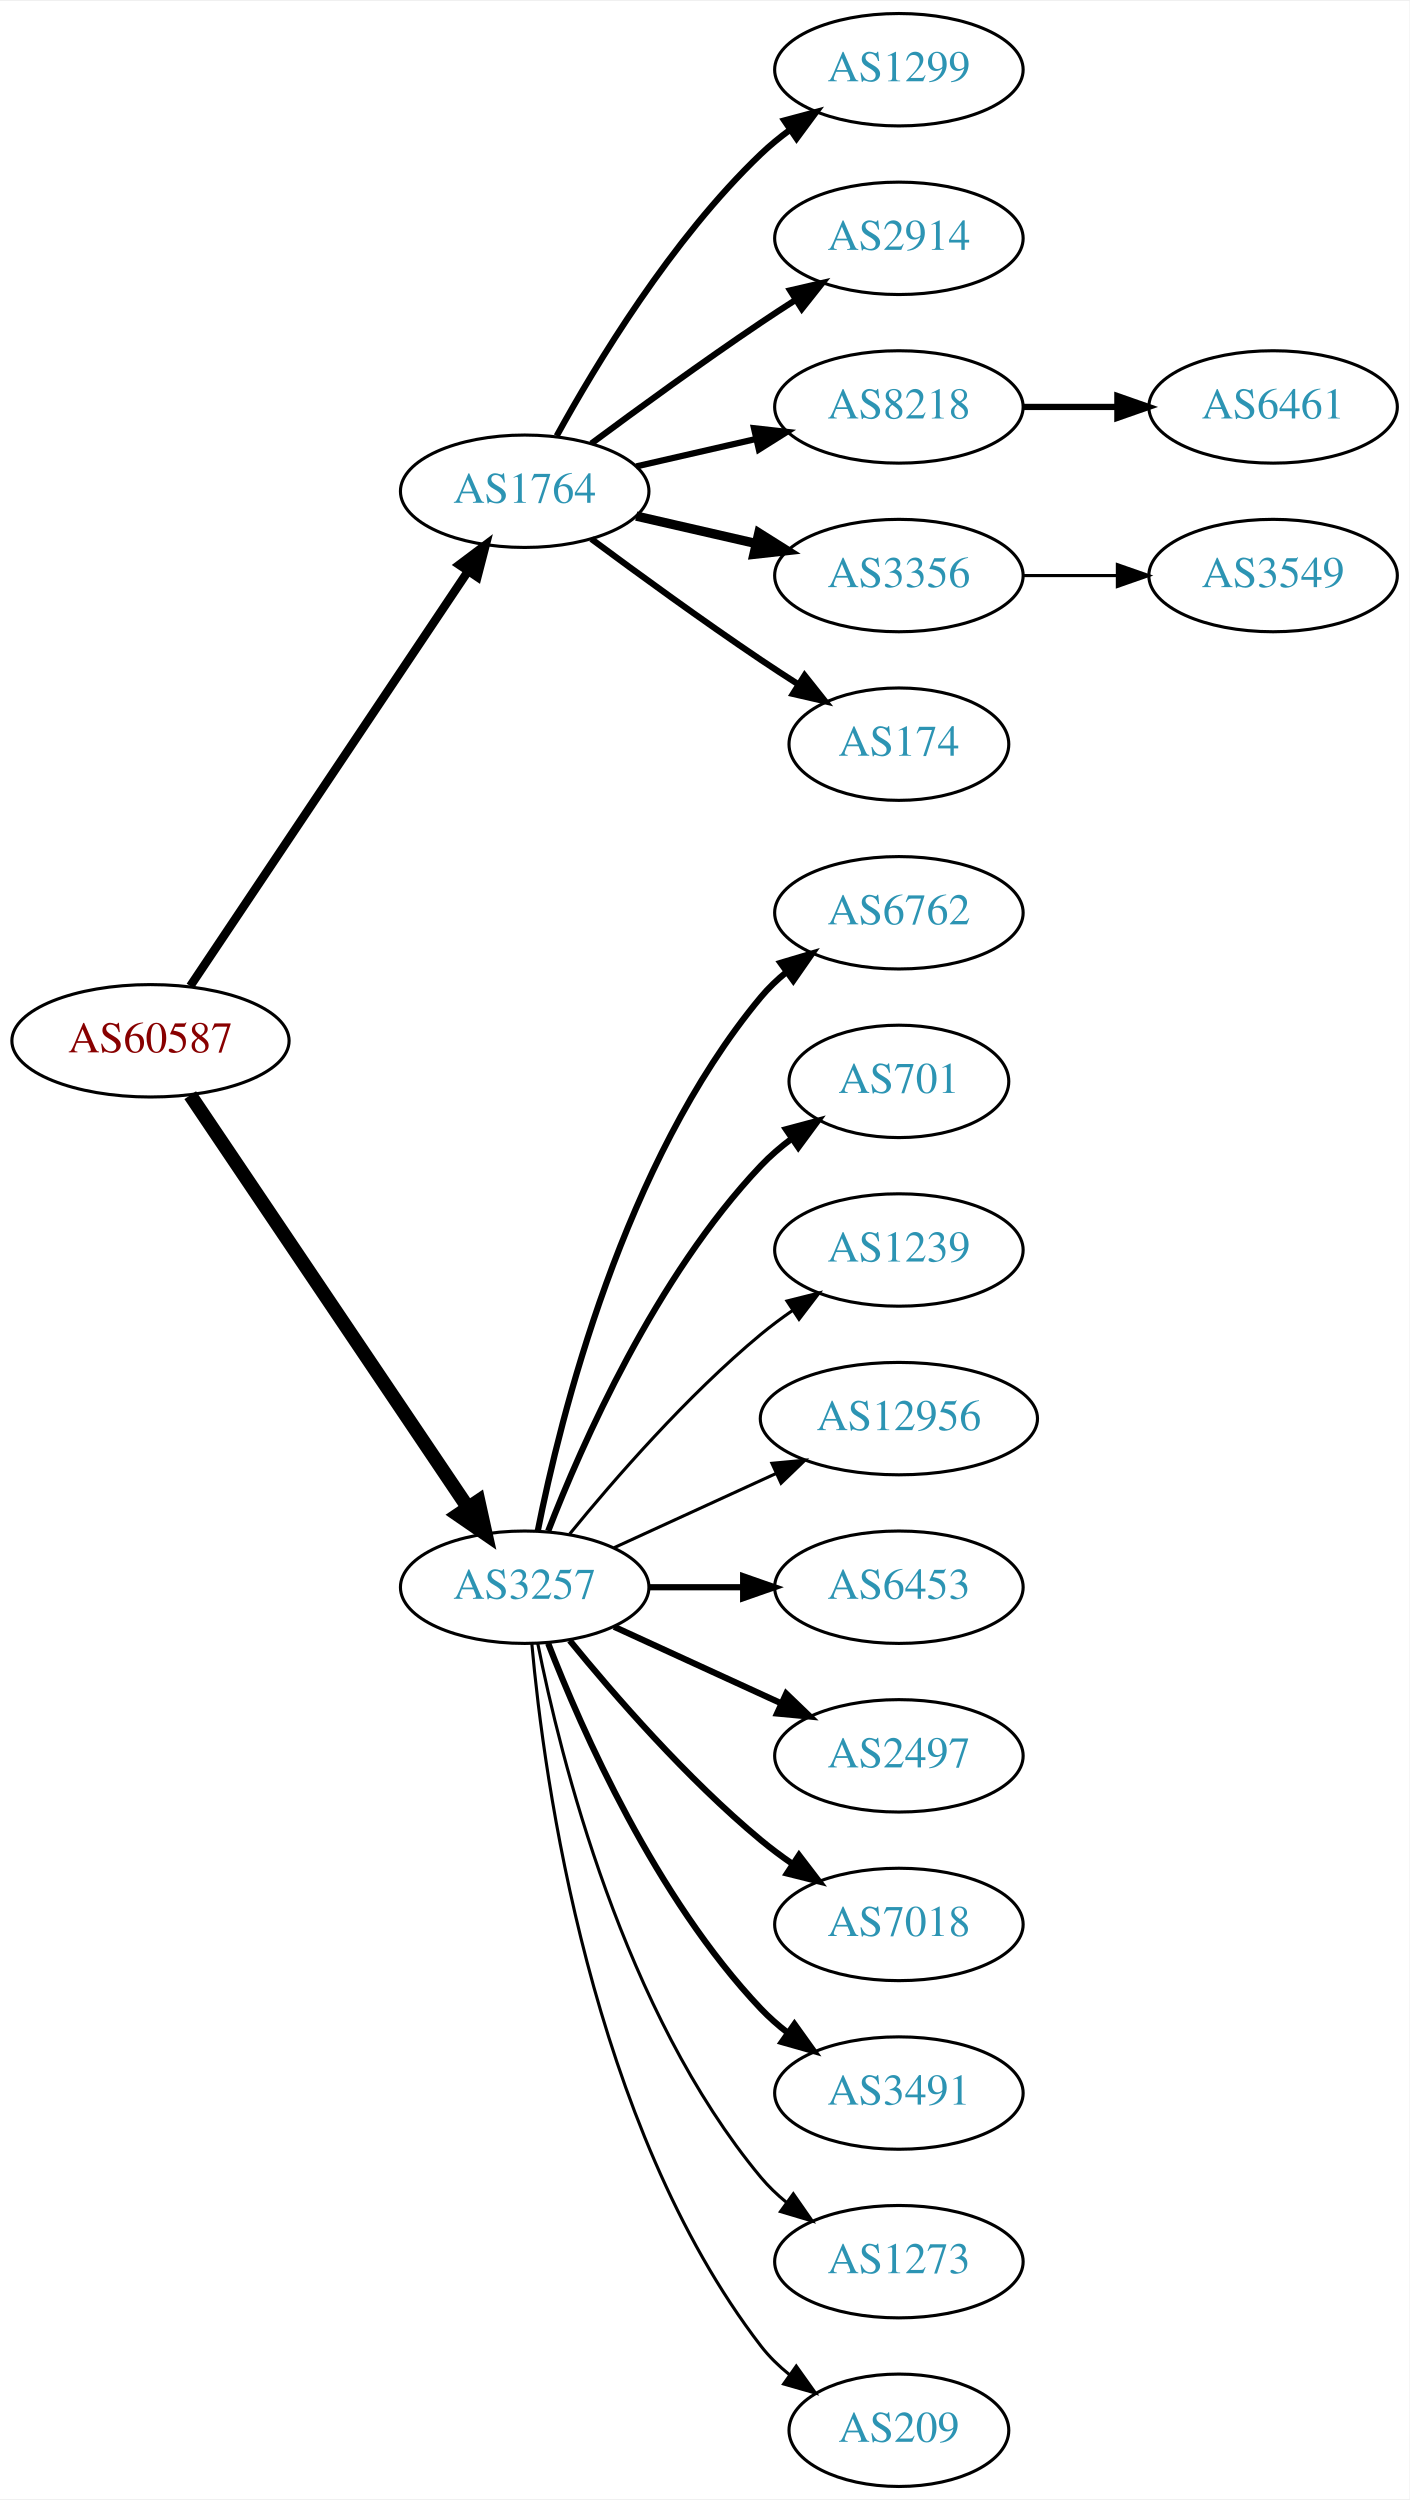
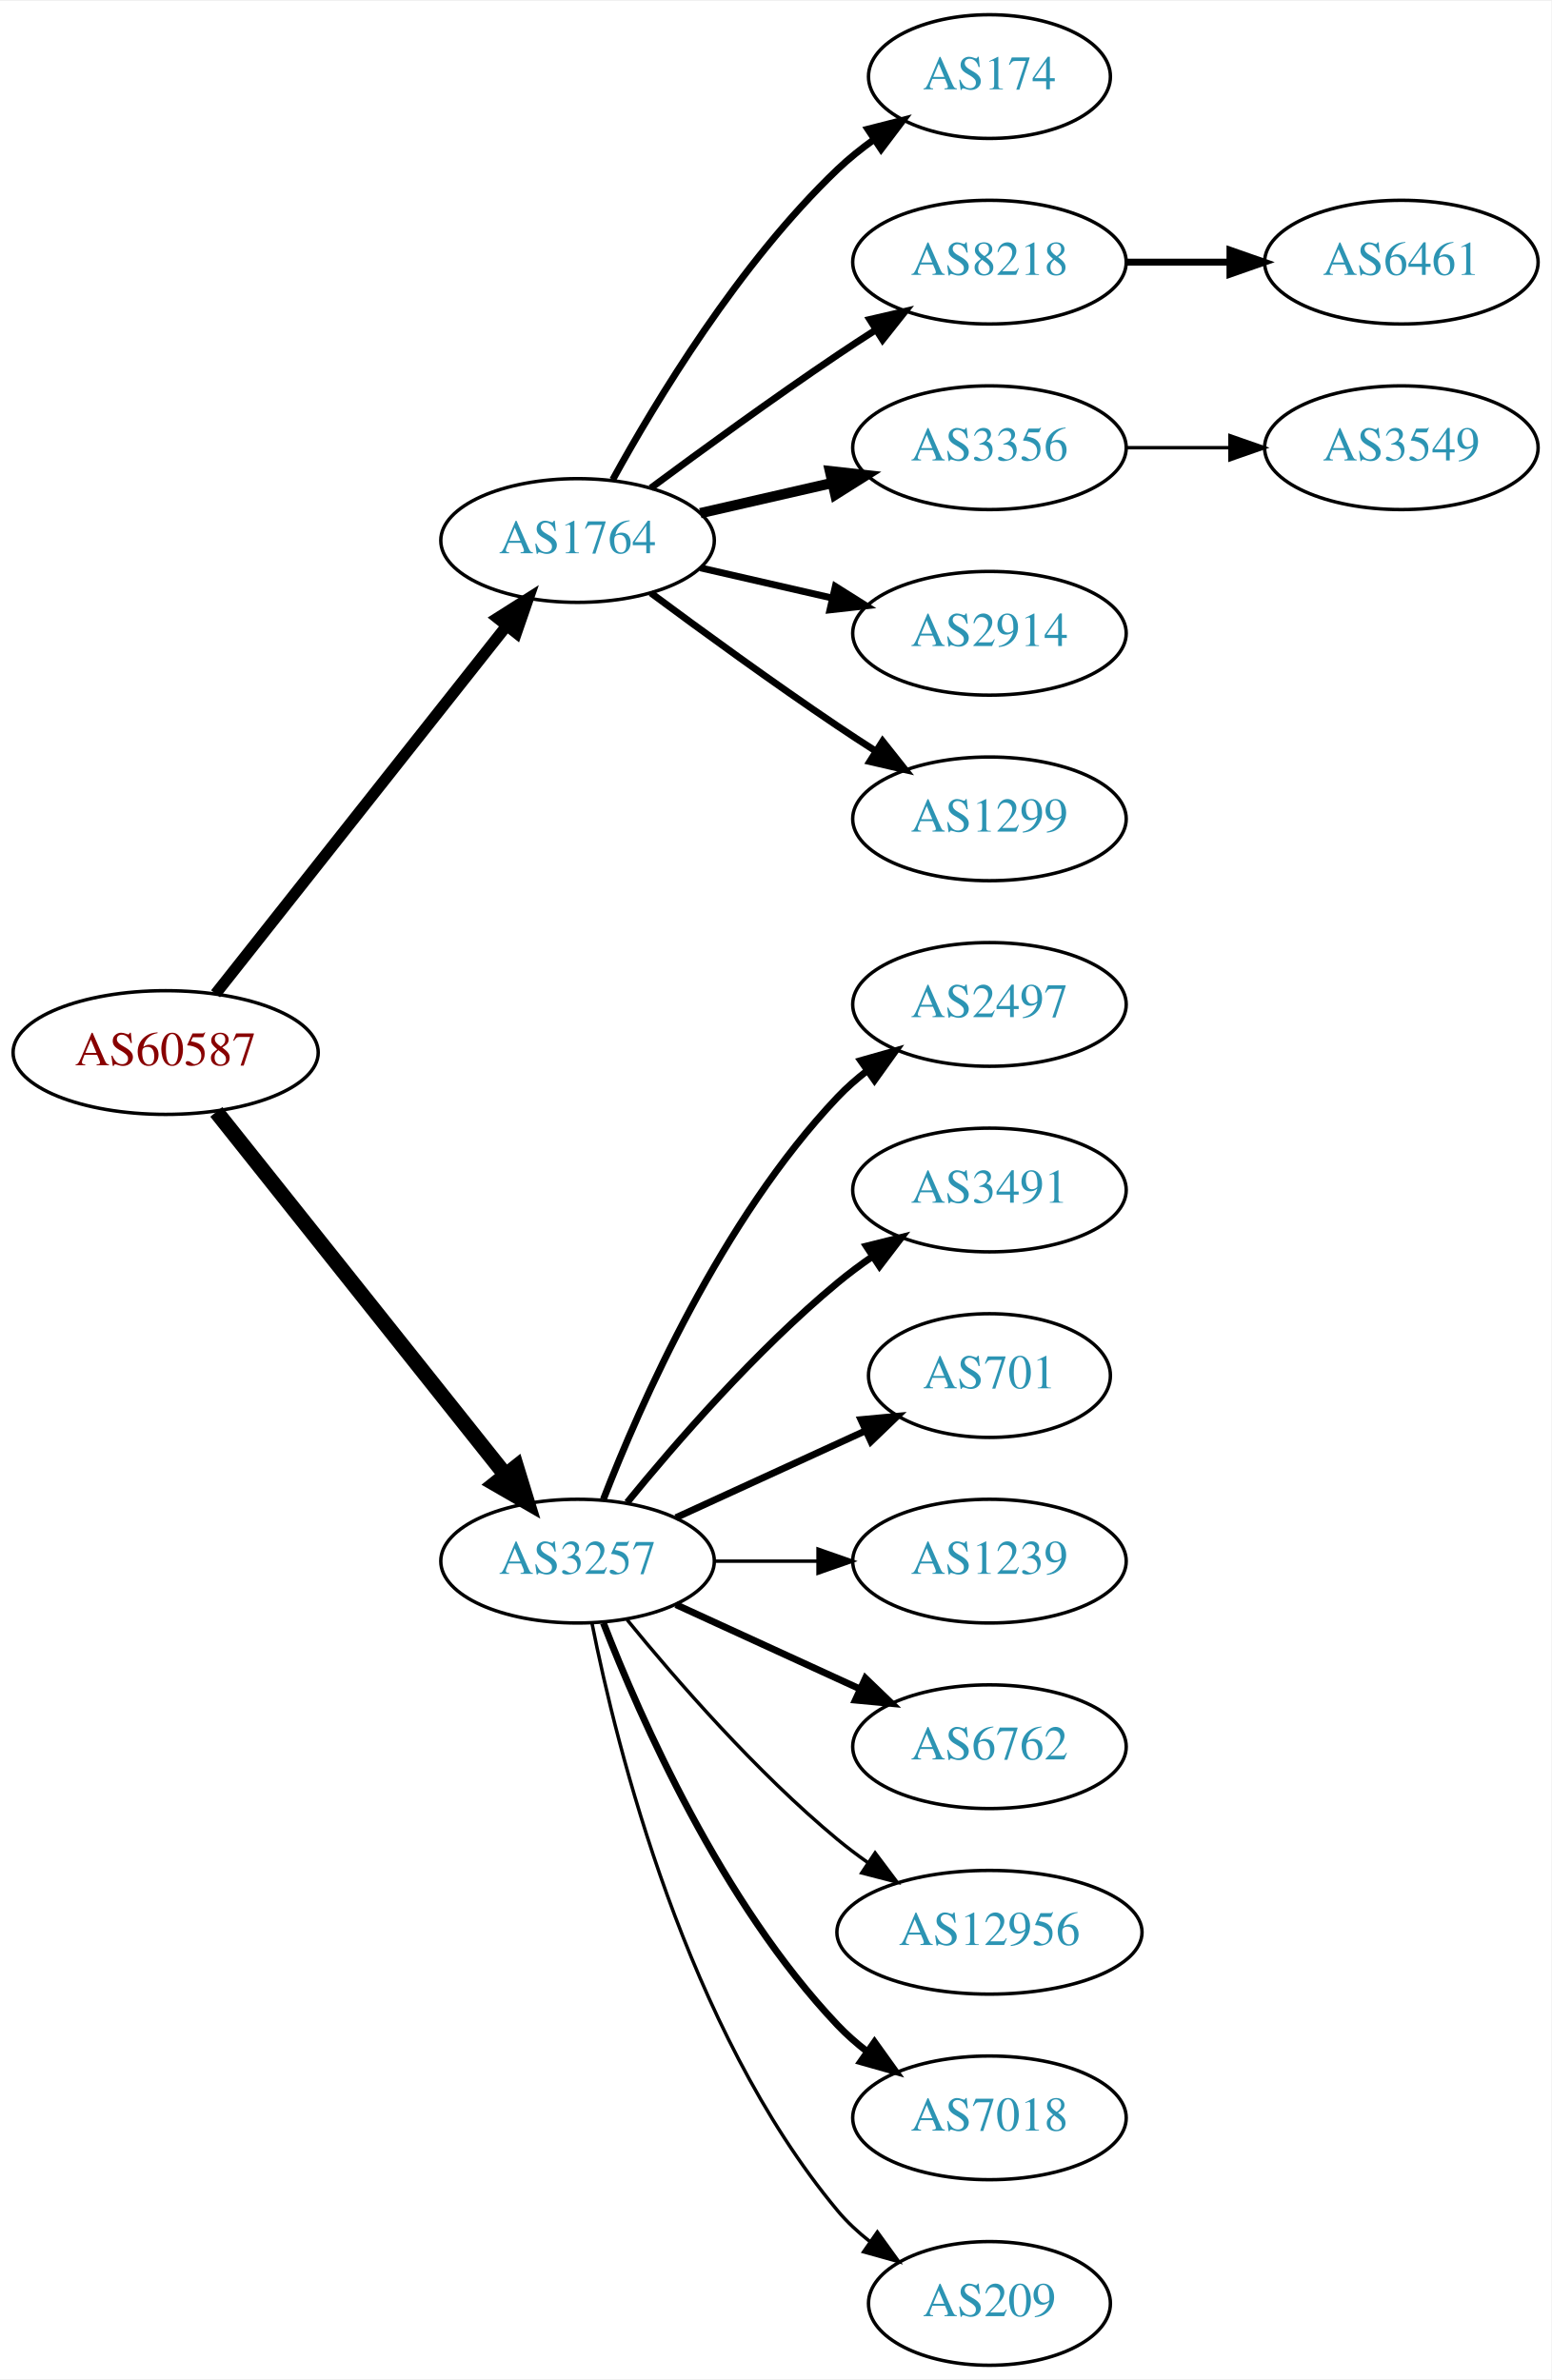
- <svg xmlns="http://www.w3.org/2000/svg" xmlns:xlink="http://www.w3.org/1999/xlink" width="451pt" height="800pt" viewBox="0.00 0.00 451.37 800.00">
-   <g id="graph0" class="graph" transform="scale(1 1) rotate(0) translate(4 796)">
-     <polygon fill="white" stroke="none" points="-4,4 -4,-796 447.37,-796 447.37,4 -4,4" />
+ <svg xmlns="http://www.w3.org/2000/svg" xmlns:xlink="http://www.w3.org/1999/xlink" width="451pt" height="692pt" viewBox="0.00 0.00 451.37 692.00">
+   <g id="graph0" class="graph" transform="scale(1 1) rotate(0) translate(4 688)">
+     <polygon fill="white" stroke="none" points="-4,4 -4,-688 447.37,-688 447.37,4 -4,4" />
    <g id="node1" class="node">
      <g id="a_node1">
        <a xlink:href="/asn/60587" xlink:title="AS60587 ~ XINON GmbH [AT]">
-           <ellipse fill="#ffffff" stroke="black" cx="44.196" cy="-463" rx="44.393" ry="18" />
-           <text text-anchor="middle" x="44.196" y="-459.3" font-family="Times,serif" font-size="14.00" fill="#880000">AS60587</text>
+           <ellipse fill="#ffffff" stroke="black" cx="44.196" cy="-382" rx="44.393" ry="18" />
+           <text text-anchor="middle" x="44.196" y="-378.3" font-family="Times,serif" font-size="14.00" fill="#880000">AS60587</text>
        </a>
      </g>
    </g>
    <g id="node2" class="node">
      <g id="a_node2">
        <a xlink:href="/asn/1764" xlink:title="AS1764 ~ NEXTLAYER-AS [AT]">
-           <ellipse fill="#ffffff" stroke="black" cx="164.039" cy="-639" rx="39.794" ry="18" />
-           <text text-anchor="middle" x="164.039" y="-635.3" font-family="Times,serif" font-size="14.00" fill="#2c94b3">AS1764</text>
+           <ellipse fill="#ffffff" stroke="black" cx="164.039" cy="-531" rx="39.794" ry="18" />
+           <text text-anchor="middle" x="164.039" y="-527.3" font-family="Times,serif" font-size="14.00" fill="#2c94b3">AS1764</text>
        </a>
      </g>
    </g>
    <g id="edge1" class="edge">
-       <path fill="none" stroke="black" stroke-width="2.75" d="M56.926,-480.519C77.803,-511.699 121.491,-576.948 145.794,-613.245" />
-       <polygon fill="black" stroke="black" stroke-width="2.75" points="143.058,-615.449 151.53,-621.811 148.874,-611.555 143.058,-615.449" />
+       <path fill="none" stroke="black" stroke-width="3.3" d="M58.714,-399.092C79.492,-425.364 119.383,-475.802 143.365,-506.125" />
+       <polygon fill="black" stroke="black" stroke-width="3.3" points="140.73,-508.435 149.678,-514.107 146.22,-504.093 140.73,-508.435" />
    </g>
    <g id="node3" class="node">
      <g id="a_node3">
        <a xlink:href="/asn/3257" xlink:title="AS3257 ~ GTT [DE]">
-           <ellipse fill="#ffffff" stroke="black" cx="164.039" cy="-288" rx="39.794" ry="18" />
-           <text text-anchor="middle" x="164.039" y="-284.3" font-family="Times,serif" font-size="14.00" fill="#2c94b3">AS3257</text>
+           <ellipse fill="#ffffff" stroke="black" cx="164.039" cy="-234" rx="39.794" ry="18" />
+           <text text-anchor="middle" x="164.039" y="-230.3" font-family="Times,serif" font-size="14.00" fill="#2c94b3">AS3257</text>
        </a>
      </g>
    </g>
    <g id="edge2" class="edge">
-       <path fill="none" stroke="black" stroke-width="4.5" d="M56.926,-445.581C77.803,-414.578 121.491,-349.699 145.794,-313.608" />
-       <polygon fill="black" stroke="black" stroke-width="4.5" points="149.21,-315.585 151.53,-305.091 142.678,-311.186 149.21,-315.585" />
+       <path fill="none" stroke="black" stroke-width="4.5" d="M58.945,-364.733C79.7,-338.666 119.146,-289.126 143.07,-259.079" />
+       <polygon fill="black" stroke="black" stroke-width="4.5" points="146.229,-261.433 149.378,-251.157 140.068,-256.528 146.229,-261.433" />
    </g>
    <g id="node4" class="node">
      <g id="a_node4">
-         <a xlink:href="/asn/1299" xlink:title="AS1299 ~ Telia Carrier [EU]">
-           <ellipse fill="#ffffff" stroke="black" cx="283.881" cy="-774" rx="39.794" ry="18" />
-           <text text-anchor="middle" x="283.881" y="-770.3" font-family="Times,serif" font-size="14.00" fill="#2c94b3">AS1299</text>
+         <a xlink:href="/asn/174" xlink:title="AS174 ~ Cogent Communications [US]">
+           <ellipse fill="#ffffff" stroke="black" cx="283.881" cy="-666" rx="35.194" ry="18" />
+           <text text-anchor="middle" x="283.881" y="-662.3" font-family="Times,serif" font-size="14.00" fill="#2c94b3">AS174</text>
        </a>
      </g>
    </g>
    <g id="edge3" class="edge">
-       <path fill="none" stroke="black" stroke-width="2" d="M174.28,-656.713C186.825,-679.561 211.002,-719.611 239.685,-747 242.553,-749.739 245.742,-752.347 249.051,-754.785" />
-       <polygon fill="black" stroke="black" stroke-width="2" points="247.175,-757.742 257.411,-760.477 251.114,-751.956 247.175,-757.742" />
+       <path fill="none" stroke="black" stroke-width="2" d="M174.28,-548.713C186.825,-571.561 211.002,-611.611 239.685,-639 242.939,-642.107 246.606,-645.046 250.393,-647.76" />
+       <polygon fill="black" stroke="black" stroke-width="2" points="248.495,-650.701 258.761,-653.322 252.37,-644.872 248.495,-650.701" />
    </g>
    <g id="node5" class="node">
      <g id="a_node5">
-         <a xlink:href="/asn/2914" xlink:title="AS2914 ~ NTT America, Inc. [US]">
-           <ellipse fill="#ffffff" stroke="black" cx="283.881" cy="-720" rx="39.794" ry="18" />
-           <text text-anchor="middle" x="283.881" y="-716.3" font-family="Times,serif" font-size="14.00" fill="#2c94b3">AS2914</text>
+         <a xlink:href="/asn/8218" xlink:title="AS8218 ~ legacy Neotelecoms [FR]">
+           <ellipse fill="#ffffff" stroke="black" cx="283.881" cy="-612" rx="39.794" ry="18" />
+           <text text-anchor="middle" x="283.881" y="-608.3" font-family="Times,serif" font-size="14.00" fill="#2c94b3">AS8218</text>
        </a>
      </g>
    </g>
    <g id="edge4" class="edge">
-       <path fill="none" stroke="black" stroke-width="2" d="M185.369,-654.277C200.231,-665.304 220.976,-680.407 239.685,-693 243.234,-695.389 246.984,-697.839 250.733,-700.242" />
-       <polygon fill="black" stroke="black" stroke-width="2" points="249.059,-703.325 259.381,-705.712 252.801,-697.409 249.059,-703.325" />
+       <path fill="none" stroke="black" stroke-width="2" d="M185.369,-546.277C200.231,-557.304 220.976,-572.407 239.685,-585 243.234,-587.389 246.984,-589.839 250.733,-592.242" />
+       <polygon fill="black" stroke="black" stroke-width="2" points="249.059,-595.325 259.381,-597.712 252.801,-589.409 249.059,-595.325" />
    </g>
    <g id="node6" class="node">
      <g id="a_node6">
-         <a xlink:href="/asn/8218" xlink:title="AS8218 ~ legacy Neotelecoms [FR]">
-           <ellipse fill="#ffffff" stroke="black" cx="283.881" cy="-666" rx="39.794" ry="18" />
-           <text text-anchor="middle" x="283.881" y="-662.3" font-family="Times,serif" font-size="14.00" fill="#2c94b3">AS8218</text>
+         <a xlink:href="/asn/3356" xlink:title="AS3356 ~ Level 3 Parent, LLC [US]">
+           <ellipse fill="#ffffff" stroke="black" cx="283.881" cy="-558" rx="39.794" ry="18" />
+           <text text-anchor="middle" x="283.881" y="-554.3" font-family="Times,serif" font-size="14.00" fill="#2c94b3">AS3356</text>
        </a>
      </g>
    </g>
    <g id="edge5" class="edge">
-       <path fill="none" stroke="black" stroke-width="2" d="M199.758,-646.955C211.758,-649.704 225.379,-652.825 238.071,-655.733" />
-       <polygon fill="black" stroke="black" stroke-width="2" points="237.474,-659.187 248.003,-658.009 239.037,-652.364 237.474,-659.187" />
+       <path fill="none" stroke="black" stroke-width="3" d="M199.758,-538.955C211.758,-541.704 225.379,-544.825 238.071,-547.733" />
+       <polygon fill="black" stroke="black" stroke-width="3" points="237.474,-551.187 248.003,-550.009 239.037,-544.364 237.474,-551.187" />
    </g>
    <g id="node7" class="node">
      <g id="a_node7">
-         <a xlink:href="/asn/3356" xlink:title="AS3356 ~ Level 3 Parent, LLC [US]">
-           <ellipse fill="#ffffff" stroke="black" cx="283.881" cy="-612" rx="39.794" ry="18" />
-           <text text-anchor="middle" x="283.881" y="-608.3" font-family="Times,serif" font-size="14.00" fill="#2c94b3">AS3356</text>
+         <a xlink:href="/asn/2914" xlink:title="AS2914 ~ NTT America, Inc. [US]">
+           <ellipse fill="#ffffff" stroke="black" cx="283.881" cy="-504" rx="39.794" ry="18" />
+           <text text-anchor="middle" x="283.881" y="-500.3" font-family="Times,serif" font-size="14.00" fill="#2c94b3">AS2914</text>
        </a>
      </g>
    </g>
    <g id="edge6" class="edge">
-       <path fill="none" stroke="black" stroke-width="3" d="M199.758,-631.045C211.758,-628.296 225.379,-625.175 238.071,-622.267" />
-       <polygon fill="black" stroke="black" stroke-width="3" points="239.037,-625.636 248.003,-619.991 237.474,-618.813 239.037,-625.636" />
+       <path fill="none" stroke="black" stroke-width="2" d="M199.758,-523.045C211.758,-520.296 225.379,-517.175 238.071,-514.267" />
+       <polygon fill="black" stroke="black" stroke-width="2" points="239.037,-517.636 248.003,-511.991 237.474,-510.813 239.037,-517.636" />
    </g>
    <g id="node8" class="node">
      <g id="a_node8">
-         <a xlink:href="/asn/174" xlink:title="AS174 ~ Cogent Communications [US]">
-           <ellipse fill="#ffffff" stroke="black" cx="283.881" cy="-558" rx="35.194" ry="18" />
-           <text text-anchor="middle" x="283.881" y="-554.3" font-family="Times,serif" font-size="14.00" fill="#2c94b3">AS174</text>
+         <a xlink:href="/asn/1299" xlink:title="AS1299 ~ Telia Carrier [EU]">
+           <ellipse fill="#ffffff" stroke="black" cx="283.881" cy="-450" rx="39.794" ry="18" />
+           <text text-anchor="middle" x="283.881" y="-446.3" font-family="Times,serif" font-size="14.00" fill="#2c94b3">AS1299</text>
        </a>
      </g>
    </g>
    <g id="edge7" class="edge">
-       <path fill="none" stroke="black" stroke-width="2" d="M185.369,-623.723C200.231,-612.696 220.976,-597.593 239.685,-585 243.502,-582.431 247.552,-579.79 251.583,-577.214" />
-       <polygon fill="black" stroke="black" stroke-width="2" points="253.687,-580.025 260.277,-571.729 249.952,-574.105 253.687,-580.025" />
+       <path fill="none" stroke="black" stroke-width="2" d="M185.369,-515.723C200.231,-504.696 220.976,-489.593 239.685,-477 243.234,-474.611 246.984,-472.161 250.733,-469.758" />
+       <polygon fill="black" stroke="black" stroke-width="2" points="252.801,-472.591 259.381,-464.288 249.059,-466.675 252.801,-472.591" />
    </g>
    <g id="node11" class="node">
      <g id="a_node11">
-         <a xlink:href="/asn/6762" xlink:title="AS6762 ~ TELECOM ITALIA SPARKLE S.p.A. [IT]">
-           <ellipse fill="#ffffff" stroke="black" cx="283.881" cy="-504" rx="39.794" ry="18" />
-           <text text-anchor="middle" x="283.881" y="-500.3" font-family="Times,serif" font-size="14.00" fill="#2c94b3">AS6762</text>
+         <a xlink:href="/asn/2497" xlink:title="AS2497 ~ Internet Initiative Japan Inc. [JP]">
+           <ellipse fill="#ffffff" stroke="black" cx="283.881" cy="-396" rx="39.794" ry="18" />
+           <text text-anchor="middle" x="283.881" y="-392.3" font-family="Times,serif" font-size="14.00" fill="#2c94b3">AS2497</text>
        </a>
      </g>
    </g>
    <g id="edge10" class="edge">
-       <path fill="none" stroke="black" stroke-width="2" d="M168.237,-306.073C175.401,-342.141 195.675,-424.125 239.685,-477 242.09,-479.889 244.886,-482.563 247.879,-485.013" />
-       <polygon fill="black" stroke="black" stroke-width="2" points="245.967,-487.95 256.122,-490.973 250.069,-482.277 245.967,-487.95" />
+       <path fill="none" stroke="black" stroke-width="2" d="M171.562,-251.994C182.312,-279.728 205.969,-333.429 239.685,-369 242.271,-371.728 245.188,-374.294 248.257,-376.677" />
+       <polygon fill="black" stroke="black" stroke-width="2" points="246.411,-379.658 256.605,-382.543 250.435,-373.93 246.411,-379.658" />
    </g>
    <g id="node12" class="node">
      <g id="a_node12">
-         <a xlink:href="/asn/701" xlink:title="AS701 ~ UUNET [US]">
-           <ellipse fill="#ffffff" stroke="black" cx="283.881" cy="-450" rx="35.194" ry="18" />
-           <text text-anchor="middle" x="283.881" y="-446.3" font-family="Times,serif" font-size="14.00" fill="#2c94b3">AS701</text>
+         <a xlink:href="/asn/3491" xlink:title="AS3491 ~ PCCW Global, Inc. [US]">
+           <ellipse fill="#ffffff" stroke="black" cx="283.881" cy="-342" rx="39.794" ry="18" />
+           <text text-anchor="middle" x="283.881" y="-338.3" font-family="Times,serif" font-size="14.00" fill="#2c94b3">AS3491</text>
        </a>
      </g>
    </g>
    <g id="edge11" class="edge">
-       <path fill="none" stroke="black" stroke-width="2" d="M171.562,-305.994C182.312,-333.728 205.969,-387.429 239.685,-423 242.628,-426.105 246.001,-429.001 249.537,-431.655" />
-       <polygon fill="black" stroke="black" stroke-width="2" points="247.722,-434.654 257.956,-437.397 251.666,-428.871 247.722,-434.654" />
+       <path fill="none" stroke="black" stroke-width="2" d="M178.458,-251.065C192.572,-268.375 215.987,-295.345 239.685,-315 242.901,-317.668 246.402,-320.27 249.972,-322.741" />
+       <polygon fill="black" stroke="black" stroke-width="2" points="248.05,-325.666 258.329,-328.236 251.896,-319.817 248.05,-325.666" />
    </g>
    <g id="node13" class="node">
      <g id="a_node13">
-         <a xlink:href="/asn/1239" xlink:title="AS1239 ~ Sprint [US]">
-           <ellipse fill="#ffffff" stroke="black" cx="283.881" cy="-396" rx="39.794" ry="18" />
-           <text text-anchor="middle" x="283.881" y="-392.3" font-family="Times,serif" font-size="14.00" fill="#2c94b3">AS1239</text>
+         <a xlink:href="/asn/701" xlink:title="AS701 ~ UUNET [US]">
+           <ellipse fill="#ffffff" stroke="black" cx="283.881" cy="-288" rx="35.194" ry="18" />
+           <text text-anchor="middle" x="283.881" y="-284.3" font-family="Times,serif" font-size="14.00" fill="#2c94b3">AS701</text>
        </a>
      </g>
    </g>
    <g id="edge12" class="edge">
-       <path fill="none" stroke="black" d="M178.458,-305.065C192.572,-322.375 215.987,-349.345 239.685,-369 242.901,-371.668 246.402,-374.27 249.972,-376.741" />
-       <polygon fill="black" stroke="black" points="248.05,-379.666 258.329,-382.236 251.896,-373.817 248.05,-379.666" />
+       <path fill="none" stroke="black" stroke-width="2" d="M192.667,-246.661C209.084,-254.183 230.065,-263.798 247.662,-271.861" />
+       <polygon fill="black" stroke="black" stroke-width="2" points="246.49,-275.174 257.04,-276.158 249.407,-268.811 246.49,-275.174" />
    </g>
    <g id="node14" class="node">
      <g id="a_node14">
-         <a xlink:href="/asn/12956" xlink:title="AS12956 ~ TELXIUS [ES]">
-           <ellipse fill="#ffffff" stroke="black" cx="283.881" cy="-342" rx="44.393" ry="18" />
-           <text text-anchor="middle" x="283.881" y="-338.3" font-family="Times,serif" font-size="14.00" fill="#2c94b3">AS12956</text>
+         <a xlink:href="/asn/1239" xlink:title="AS1239 ~ Sprint [US]">
+           <ellipse fill="#ffffff" stroke="black" cx="283.881" cy="-234" rx="39.794" ry="18" />
+           <text text-anchor="middle" x="283.881" y="-230.3" font-family="Times,serif" font-size="14.00" fill="#2c94b3">AS1239</text>
        </a>
      </g>
    </g>
    <g id="edge13" class="edge">
-       <path fill="none" stroke="black" d="M192.667,-300.661C208.165,-307.762 227.732,-316.728 244.678,-324.494" />
-       <polygon fill="black" stroke="black" points="243.232,-327.681 253.781,-328.665 246.148,-321.317 243.232,-327.681" />
+       <path fill="none" stroke="black" d="M203.951,-234C213.505,-234 223.854,-234 233.817,-234" />
+       <polygon fill="black" stroke="black" points="234.009,-237.5 244.009,-234 234.009,-230.5 234.009,-237.5" />
    </g>
    <g id="node15" class="node">
      <g id="a_node15">
-         <a xlink:href="/asn/6453" xlink:title="AS6453 ~ TATA COMMUNICATIONS (AMERICA) INC [US]">
-           <ellipse fill="#ffffff" stroke="black" cx="283.881" cy="-288" rx="39.794" ry="18" />
-           <text text-anchor="middle" x="283.881" y="-284.3" font-family="Times,serif" font-size="14.00" fill="#2c94b3">AS6453</text>
+         <a xlink:href="/asn/6762" xlink:title="AS6762 ~ TELECOM ITALIA SPARKLE S.p.A. [IT]">
+           <ellipse fill="#ffffff" stroke="black" cx="283.881" cy="-180" rx="39.794" ry="18" />
+           <text text-anchor="middle" x="283.881" y="-176.3" font-family="Times,serif" font-size="14.00" fill="#2c94b3">AS6762</text>
        </a>
      </g>
    </g>
    <g id="edge14" class="edge">
-       <path fill="none" stroke="black" stroke-width="2" d="M203.951,-288C213.505,-288 223.854,-288 233.817,-288" />
-       <polygon fill="black" stroke="black" stroke-width="2" points="234.009,-291.5 244.009,-288 234.009,-284.5 234.009,-291.5" />
+       <path fill="none" stroke="black" stroke-width="2" d="M192.667,-221.339C208.624,-214.027 228.895,-204.739 246.178,-196.819" />
+       <polygon fill="black" stroke="black" stroke-width="2" points="247.793,-199.929 255.425,-192.581 244.876,-193.565 247.793,-199.929" />
    </g>
    <g id="node16" class="node">
      <g id="a_node16">
-         <a xlink:href="/asn/2497" xlink:title="AS2497 ~ Internet Initiative Japan Inc. [JP]">
-           <ellipse fill="#ffffff" stroke="black" cx="283.881" cy="-234" rx="39.794" ry="18" />
-           <text text-anchor="middle" x="283.881" y="-230.3" font-family="Times,serif" font-size="14.00" fill="#2c94b3">AS2497</text>
+         <a xlink:href="/asn/12956" xlink:title="AS12956 ~ TELXIUS [ES]">
+           <ellipse fill="#ffffff" stroke="black" cx="283.881" cy="-126" rx="44.393" ry="18" />
+           <text text-anchor="middle" x="283.881" y="-122.3" font-family="Times,serif" font-size="14.00" fill="#2c94b3">AS12956</text>
        </a>
      </g>
    </g>
    <g id="edge15" class="edge">
-       <path fill="none" stroke="black" stroke-width="2" d="M192.667,-275.339C208.624,-268.027 228.895,-258.739 246.178,-250.819" />
-       <polygon fill="black" stroke="black" stroke-width="2" points="247.793,-253.929 255.425,-246.581 244.876,-247.565 247.793,-253.929" />
+       <path fill="none" stroke="black" d="M178.458,-216.935C192.572,-199.625 215.987,-172.655 239.685,-153 242.423,-150.729 245.367,-148.506 248.384,-146.37" />
+       <polygon fill="black" stroke="black" points="250.61,-149.092 256.973,-140.621 246.716,-143.275 250.61,-149.092" />
    </g>
    <g id="node17" class="node">
      <g id="a_node17">
        <a xlink:href="/asn/7018" xlink:title="AS7018 ~ AT&amp;T Services, Inc. [US]">
-           <ellipse fill="#ffffff" stroke="black" cx="283.881" cy="-180" rx="39.794" ry="18" />
-           <text text-anchor="middle" x="283.881" y="-176.3" font-family="Times,serif" font-size="14.00" fill="#2c94b3">AS7018</text>
+           <ellipse fill="#ffffff" stroke="black" cx="283.881" cy="-72" rx="39.794" ry="18" />
+           <text text-anchor="middle" x="283.881" y="-68.3" font-family="Times,serif" font-size="14.00" fill="#2c94b3">AS7018</text>
        </a>
      </g>
    </g>
    <g id="edge16" class="edge">
-       <path fill="none" stroke="black" stroke-width="2" d="M178.458,-270.935C192.572,-253.625 215.987,-226.655 239.685,-207 242.901,-204.332 246.402,-201.73 249.972,-199.259" />
-       <polygon fill="black" stroke="black" stroke-width="2" points="251.896,-202.183 258.329,-193.764 248.05,-196.334 251.896,-202.183" />
+       <path fill="none" stroke="black" stroke-width="2" d="M171.562,-216.006C182.312,-188.272 205.969,-134.571 239.685,-99 242.271,-96.272 245.188,-93.706 248.257,-91.323" />
+       <polygon fill="black" stroke="black" stroke-width="2" points="250.435,-94.07 256.605,-85.457 246.411,-88.342 250.435,-94.07" />
    </g>
    <g id="node18" class="node">
      <g id="a_node18">
-         <a xlink:href="/asn/3491" xlink:title="AS3491 ~ PCCW Global, Inc. [US]">
-           <ellipse fill="#ffffff" stroke="black" cx="283.881" cy="-126" rx="39.794" ry="18" />
-           <text text-anchor="middle" x="283.881" y="-122.3" font-family="Times,serif" font-size="14.00" fill="#2c94b3">AS3491</text>
-         </a>
-       </g>
-     </g>
-     <g id="edge17" class="edge">
-       <path fill="none" stroke="black" stroke-width="2" d="M171.562,-270.006C182.312,-242.272 205.969,-188.571 239.685,-153 242.271,-150.272 245.188,-147.706 248.257,-145.323" />
-       <polygon fill="black" stroke="black" stroke-width="2" points="250.435,-148.07 256.605,-139.457 246.411,-142.342 250.435,-148.07" />
-     </g>
-     <g id="node19" class="node">
-       <g id="a_node19">
-         <a xlink:href="/asn/1273" xlink:title="AS1273 ~ Vodafone Group PLC [EU]">
-           <ellipse fill="#ffffff" stroke="black" cx="283.881" cy="-72" rx="39.794" ry="18" />
-           <text text-anchor="middle" x="283.881" y="-68.3" font-family="Times,serif" font-size="14.00" fill="#2c94b3">AS1273</text>
-         </a>
-       </g>
-     </g>
-     <g id="edge18" class="edge">
-       <path fill="none" stroke="black" d="M168.237,-269.927C175.401,-233.859 195.675,-151.875 239.685,-99 242.09,-96.111 244.886,-93.437 247.879,-90.987" />
-       <polygon fill="black" stroke="black" points="250.069,-93.722 256.122,-85.027 245.967,-88.05 250.069,-93.722" />
-     </g>
-     <g id="node20" class="node">
-       <g id="a_node20">
        <a xlink:href="/asn/209" xlink:title="AS209 ~ CenturyLink Communications, LLC [US]">
          <ellipse fill="#ffffff" stroke="black" cx="283.881" cy="-18" rx="35.194" ry="18" />
          <text text-anchor="middle" x="283.881" y="-14.3" font-family="Times,serif" font-size="14.00" fill="#2c94b3">AS209</text>
        </a>
      </g>
    </g>
-     <g id="edge19" class="edge">
-       <path fill="none" stroke="black" d="M166.323,-269.883C170.221,-226.668 185.238,-115.869 239.685,-45 242.292,-41.608 245.455,-38.533 248.873,-35.777" />
-       <polygon fill="black" stroke="black" points="251.011,-38.552 257.164,-29.927 246.976,-32.833 251.011,-38.552" />
+     <g id="edge17" class="edge">
+       <path fill="none" stroke="black" d="M168.237,-215.927C175.401,-179.859 195.675,-97.875 239.685,-45 242.422,-41.712 245.667,-38.702 249.13,-35.983" />
+       <polygon fill="black" stroke="black" points="251.267,-38.761 257.471,-30.173 247.265,-33.017 251.267,-38.761" />
    </g>
    <g id="node9" class="node">
      <g id="a_node9">
        <a xlink:href="/asn/6461" xlink:title="AS6461 ~ Zayo Bandwidth [US]">
-           <ellipse fill="#ffffff" stroke="black" cx="403.724" cy="-666" rx="39.794" ry="18" />
-           <text text-anchor="middle" x="403.724" y="-662.3" font-family="Times,serif" font-size="14.00" fill="#2c94b3">AS6461</text>
+           <ellipse fill="#ffffff" stroke="black" cx="403.724" cy="-612" rx="39.794" ry="18" />
+           <text text-anchor="middle" x="403.724" y="-608.3" font-family="Times,serif" font-size="14.00" fill="#2c94b3">AS6461</text>
        </a>
      </g>
    </g>
    <g id="edge8" class="edge">
-       <path fill="none" stroke="black" stroke-width="2" d="M323.794,-666C333.347,-666 343.697,-666 353.659,-666" />
-       <polygon fill="black" stroke="black" stroke-width="2" points="353.852,-669.5 363.852,-666 353.852,-662.5 353.852,-669.5" />
+       <path fill="none" stroke="black" stroke-width="2" d="M323.794,-612C333.347,-612 343.697,-612 353.659,-612" />
+       <polygon fill="black" stroke="black" stroke-width="2" points="353.852,-615.5 363.852,-612 353.852,-608.5 353.852,-615.5" />
    </g>
    <g id="node10" class="node">
      <g id="a_node10">
        <a xlink:href="/asn/3549" xlink:title="AS3549 ~ Level 3 Parent, LLC [US]">
-           <ellipse fill="#ffffff" stroke="black" cx="403.724" cy="-612" rx="39.794" ry="18" />
-           <text text-anchor="middle" x="403.724" y="-608.3" font-family="Times,serif" font-size="14.00" fill="#2c94b3">AS3549</text>
+           <ellipse fill="#ffffff" stroke="black" cx="403.724" cy="-558" rx="39.794" ry="18" />
+           <text text-anchor="middle" x="403.724" y="-554.3" font-family="Times,serif" font-size="14.00" fill="#2c94b3">AS3549</text>
        </a>
      </g>
    </g>
    <g id="edge9" class="edge">
-       <path fill="none" stroke="black" d="M323.794,-612C333.347,-612 343.697,-612 353.659,-612" />
-       <polygon fill="black" stroke="black" points="353.852,-615.5 363.852,-612 353.852,-608.5 353.852,-615.5" />
+       <path fill="none" stroke="black" d="M323.794,-558C333.347,-558 343.697,-558 353.659,-558" />
+       <polygon fill="black" stroke="black" points="353.852,-561.5 363.852,-558 353.852,-554.5 353.852,-561.5" />
    </g>
  </g>
</svg>
